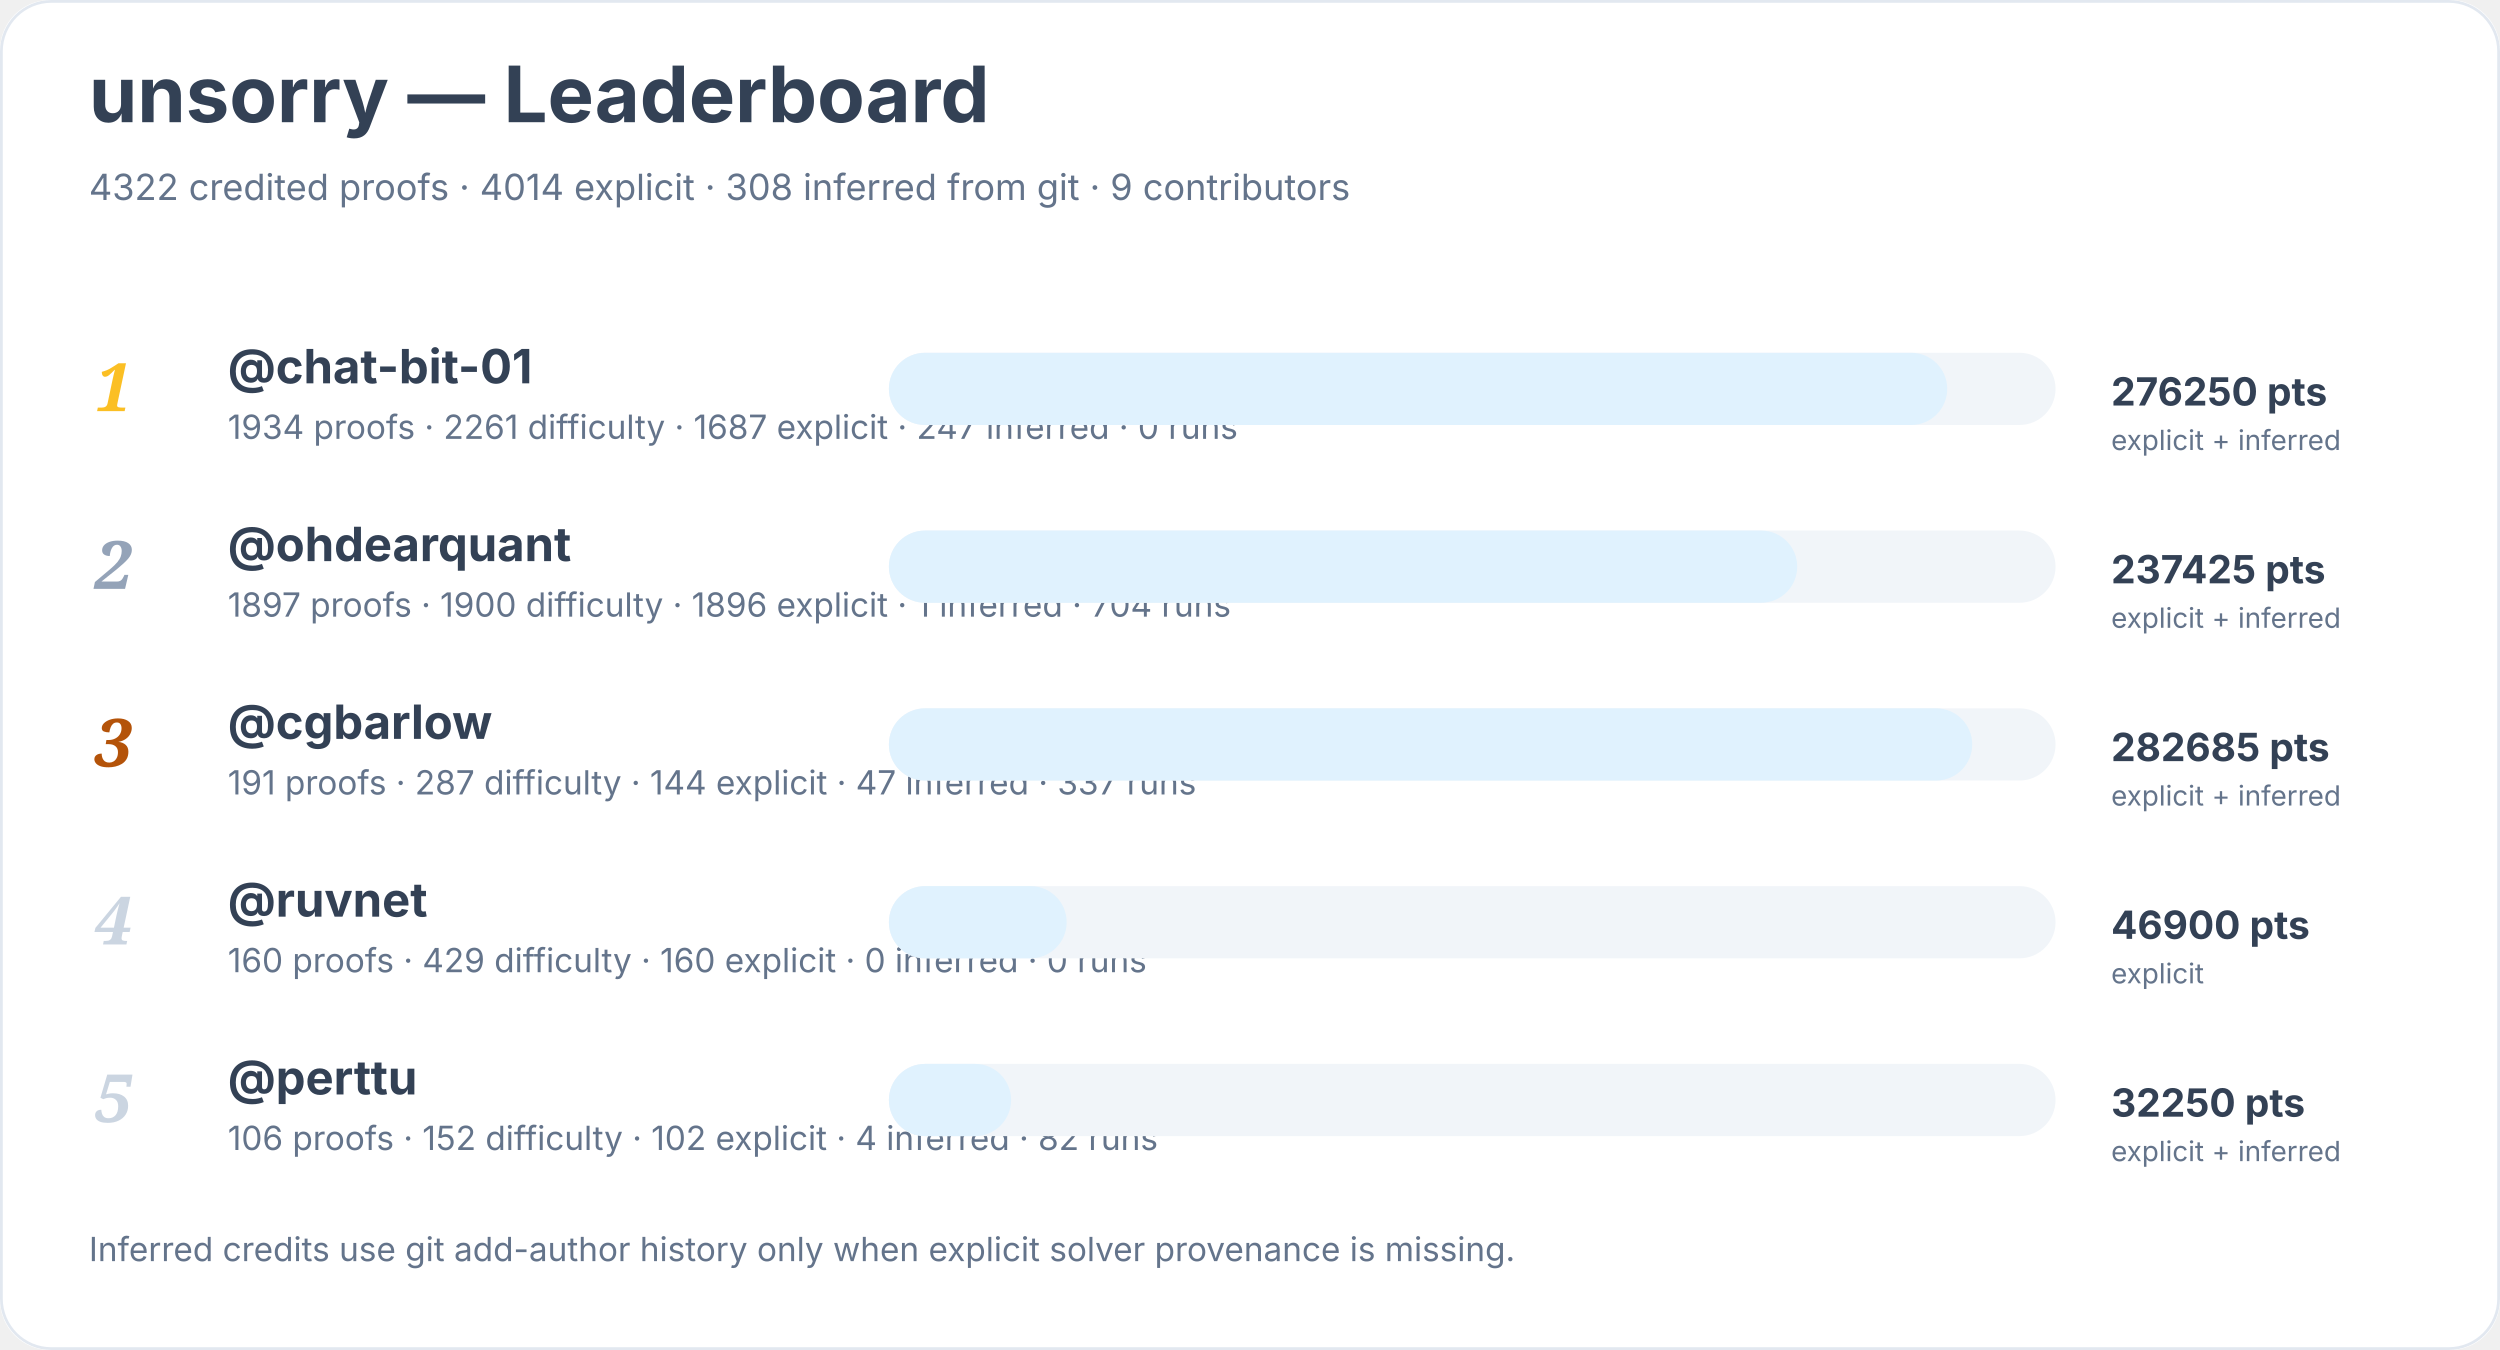
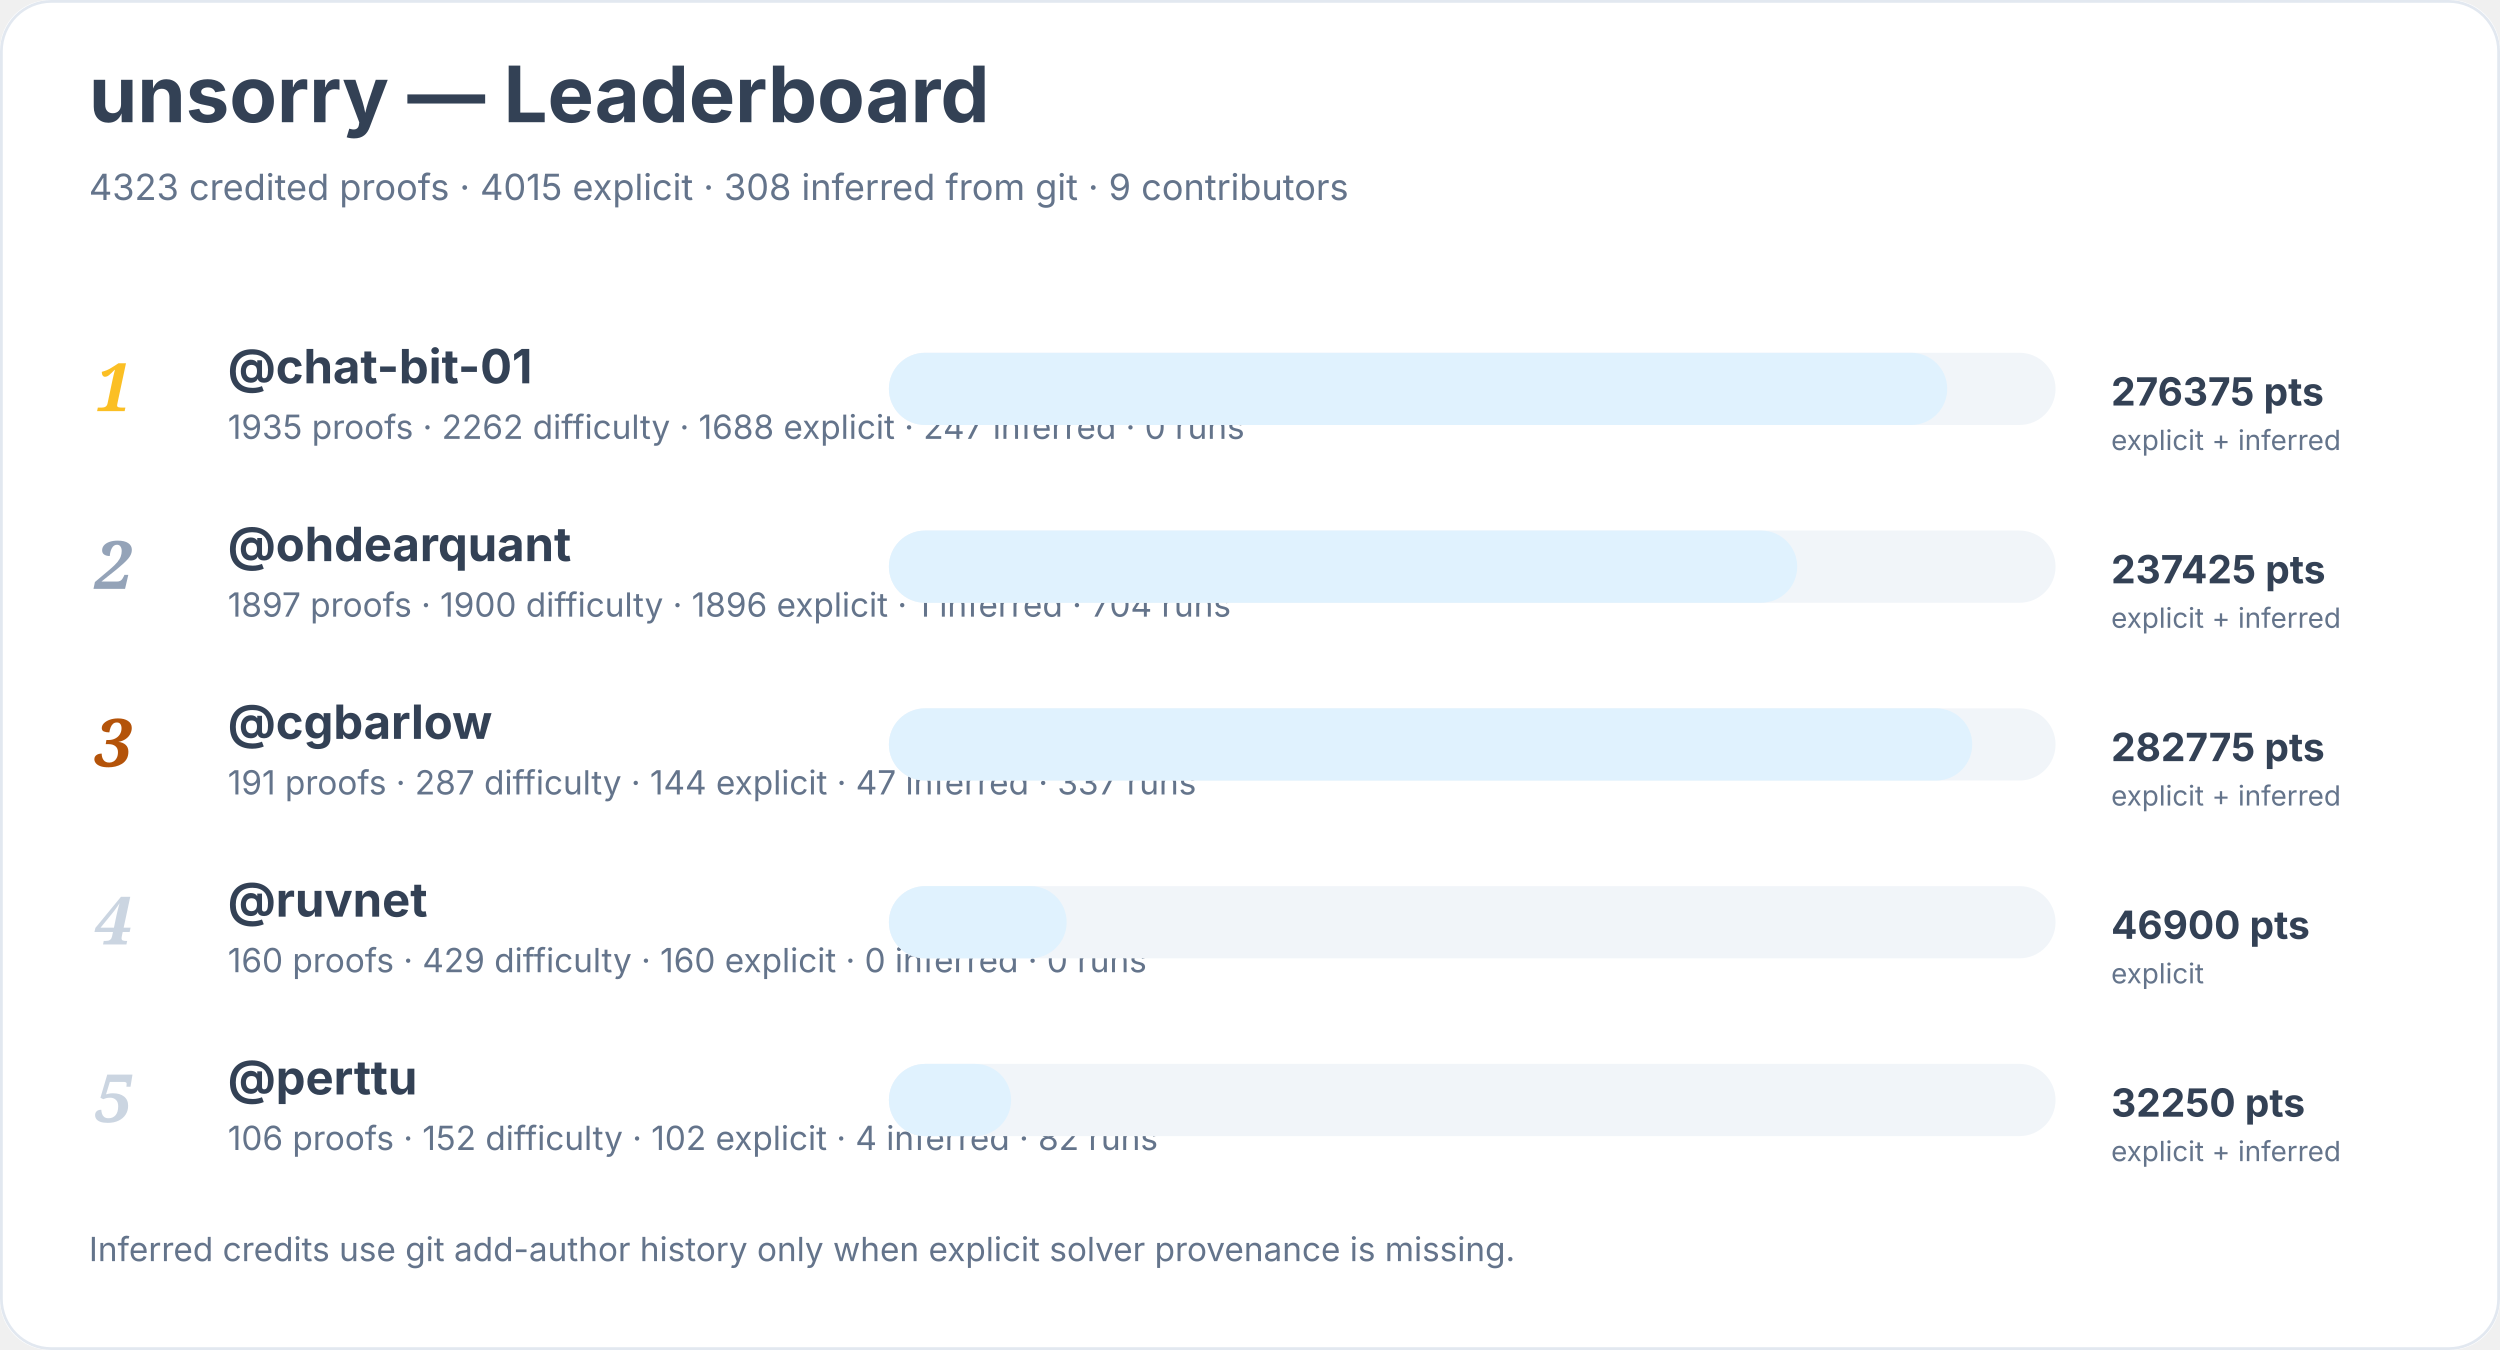
<svg xmlns="http://www.w3.org/2000/svg" width="900" height="486" viewBox="0 0 900 486" role="img" aria-labelledby="title desc">
  <rect width="900" height="100%" rx="18" fill="#ffffff" />
  <rect x="0.5" y="0.5" width="899" height="485" rx="18" fill="none" stroke="#e2e8f0" />
  <text x="32" y="44" font-family="Inter, system-ui, sans-serif" font-size="28" font-weight="700" fill="#334155">unsorry — Leaderboard</text>
-   <text x="32" y="72" font-family="Inter, system-ui, sans-serif" font-size="13" fill="#64748b">4322 credited proofs · 4014 explicit · 308 inferred from git · 9 contributors</text>
+   <text x="32" y="72" font-family="Inter, system-ui, sans-serif" font-size="13" fill="#64748b">4323 credited proofs · 4015 explicit · 308 inferred from git · 9 contributors</text>
  <text x="34" y="148" font-family="Georgia, serif" font-size="24" font-style="italic" font-weight="700" fill="#fbbf24">1</text>
  <a href="https://github.com/chat-bit-01">
    <text x="82" y="138" font-family="Inter, system-ui, sans-serif" font-size="17" font-weight="650" fill="#334155">@chat-bit-01</text>
  </a>
-   <text x="82" y="158" font-family="Inter, system-ui, sans-serif" font-size="12" fill="#64748b">1934 proofs · 2261 difficulty · 1687 explicit · 247 inferred · 0 runs</text>
+   <text x="82" y="158" font-family="Inter, system-ui, sans-serif" font-size="12" fill="#64748b">1935 proofs · 2262 difficulty · 1688 explicit · 247 inferred · 0 runs</text>
  <rect x="320" y="127" width="420" height="26" rx="13" fill="#f1f5f9" />
  <rect x="320" y="127" width="381" height="26" rx="13" fill="#e0f2fe" />
-   <text x="760" y="146" font-family="Inter, system-ui, sans-serif" font-size="14" font-weight="700" fill="#334155">276250 pts</text>
+   <text x="760" y="146" font-family="Inter, system-ui, sans-serif" font-size="14" font-weight="700" fill="#334155">276375 pts</text>
  <text x="760" y="162" font-family="Inter, system-ui, sans-serif" font-size="10" fill="#64748b">explicit + inferred</text>
  <text x="34" y="212" font-family="Georgia, serif" font-size="24" font-style="italic" font-weight="700" fill="#94a3b8">2</text>
  <a href="https://github.com/ohdearquant">
    <text x="82" y="202" font-family="Inter, system-ui, sans-serif" font-size="17" font-weight="650" fill="#334155">@ohdearquant</text>
  </a>
  <text x="82" y="222" font-family="Inter, system-ui, sans-serif" font-size="12" fill="#64748b">1897 proofs · 1900 difficulty · 1896 explicit · 1 inferred · 704 runs</text>
  <rect x="320" y="191" width="420" height="26" rx="13" fill="#f1f5f9" />
  <rect x="320" y="191" width="327" height="26" rx="13" fill="#e0f2fe" />
  <text x="760" y="210" font-family="Inter, system-ui, sans-serif" font-size="14" font-weight="700" fill="#334155">237425 pts</text>
  <text x="760" y="226" font-family="Inter, system-ui, sans-serif" font-size="10" fill="#64748b">explicit + inferred</text>
  <text x="34" y="276" font-family="Georgia, serif" font-size="24" font-style="italic" font-weight="700" fill="#b45309">3</text>
  <a href="https://github.com/cgbarlow">
    <text x="82" y="266" font-family="Inter, system-ui, sans-serif" font-size="17" font-weight="650" fill="#334155">@cgbarlow</text>
  </a>
  <text x="82" y="286" font-family="Inter, system-ui, sans-serif" font-size="12" fill="#64748b">191 proofs · 287 difficulty · 144 explicit · 47 inferred · 337 runs</text>
  <rect x="320" y="255" width="420" height="26" rx="13" fill="#f1f5f9" />
  <rect x="320" y="255" width="390" height="26" rx="13" fill="#e0f2fe" />
-   <text x="760" y="274" font-family="Inter, system-ui, sans-serif" font-size="14" font-weight="700" fill="#334155">282685 pts</text>
+   <text x="760" y="274" font-family="Inter, system-ui, sans-serif" font-size="14" font-weight="700" fill="#334155">282775 pts</text>
  <text x="760" y="290" font-family="Inter, system-ui, sans-serif" font-size="10" fill="#64748b">explicit + inferred</text>
  <text x="34" y="340" font-family="Georgia, serif" font-size="24" font-style="italic" font-weight="700" fill="#cbd5e1">4</text>
  <a href="https://github.com/ruvnet">
    <text x="82" y="330" font-family="Inter, system-ui, sans-serif" font-size="17" font-weight="650" fill="#334155">@ruvnet</text>
  </a>
  <text x="82" y="350" font-family="Inter, system-ui, sans-serif" font-size="12" fill="#64748b">160 proofs · 429 difficulty · 160 explicit · 0 inferred · 0 runs</text>
  <rect x="320" y="319" width="420" height="26" rx="13" fill="#f1f5f9" />
  <rect x="320" y="319" width="64" height="26" rx="13" fill="#e0f2fe" />
  <text x="760" y="338" font-family="Inter, system-ui, sans-serif" font-size="14" font-weight="700" fill="#334155">46900 pts</text>
  <text x="760" y="354" font-family="Inter, system-ui, sans-serif" font-size="10" fill="#64748b">explicit</text>
  <text x="34" y="404" font-family="Georgia, serif" font-size="24" font-style="italic" font-weight="700" fill="#cbd5e1">5</text>
  <a href="https://github.com/perttu">
    <text x="82" y="394" font-family="Inter, system-ui, sans-serif" font-size="17" font-weight="650" fill="#334155">@perttu</text>
  </a>
  <text x="82" y="414" font-family="Inter, system-ui, sans-serif" font-size="12" fill="#64748b">106 proofs · 152 difficulty · 102 explicit · 4 inferred · 82 runs</text>
  <rect x="320" y="383" width="420" height="26" rx="13" fill="#f1f5f9" />
  <rect x="320" y="383" width="44" height="26" rx="13" fill="#e0f2fe" />
  <text x="760" y="402" font-family="Inter, system-ui, sans-serif" font-size="14" font-weight="700" fill="#334155">32250 pts</text>
  <text x="760" y="418" font-family="Inter, system-ui, sans-serif" font-size="10" fill="#64748b">explicit + inferred</text>
  <text x="32" y="454" font-family="Inter, system-ui, sans-serif" font-size="12" fill="#64748b">Inferred credits use git add-author history only when explicit solver provenance is missing.</text>
</svg>
